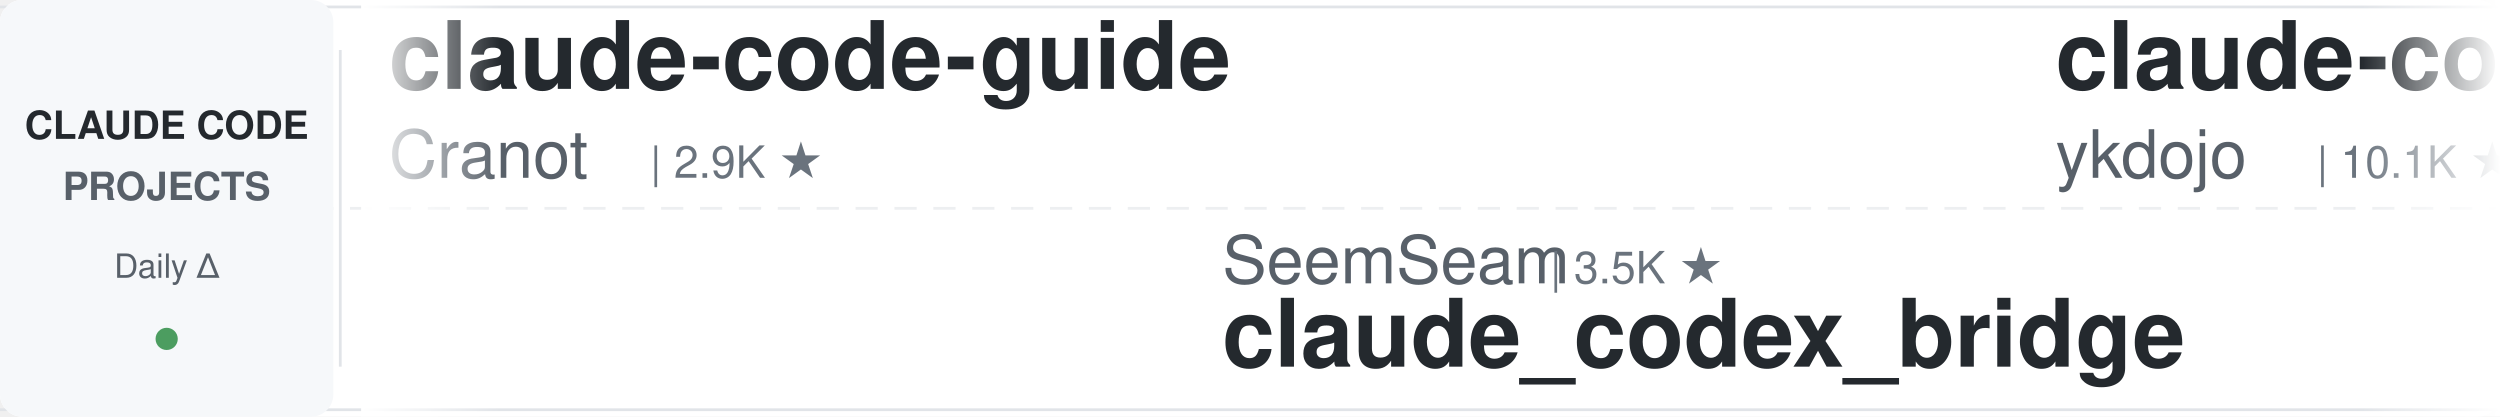
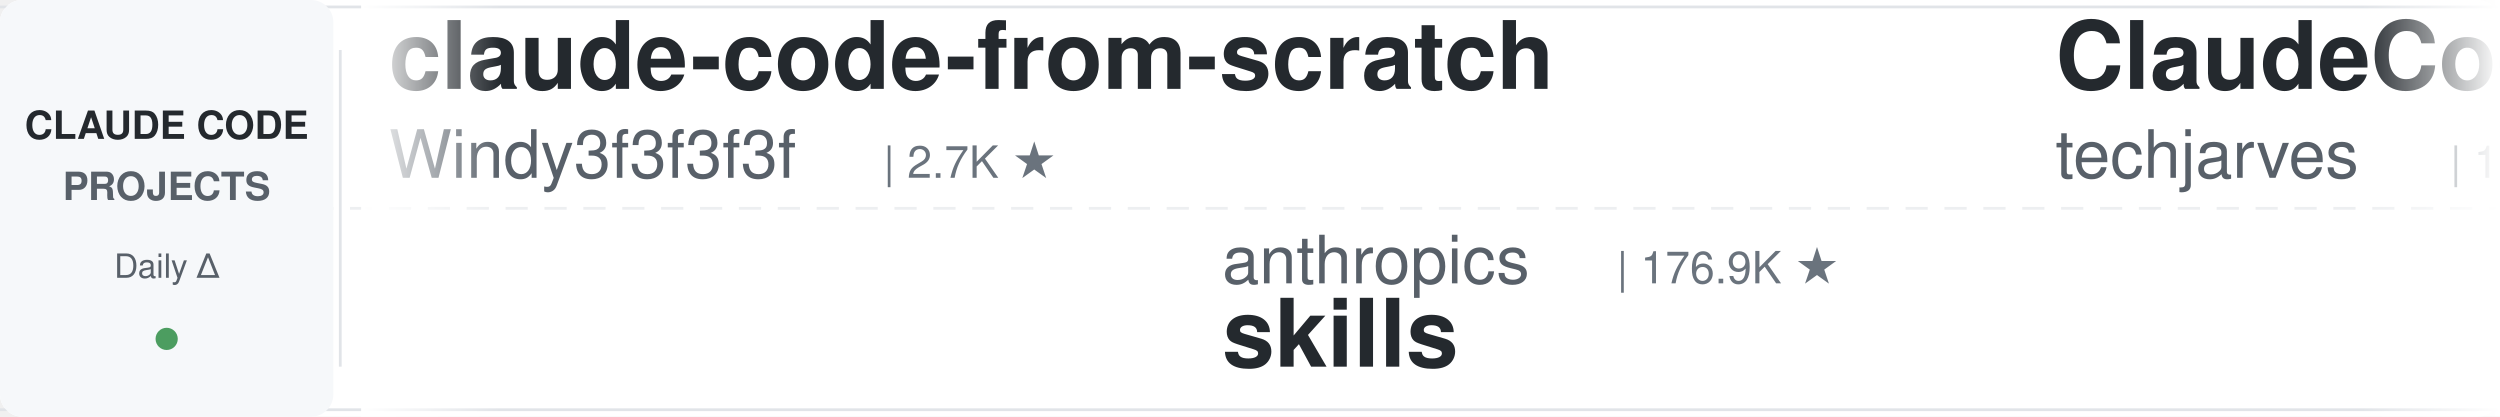
<svg xmlns="http://www.w3.org/2000/svg" width="900" height="150">
  <defs>
    <linearGradient id="leftFade" x1="0%" y1="0%" x2="100%" y2="0%">
      <stop offset="0%" style="stop-color:#ffffff;stop-opacity:1" />
      <stop offset="100%" style="stop-color:#ffffff;stop-opacity:0" />
    </linearGradient>
    <linearGradient id="rightFade" x1="0%" y1="0%" x2="100%" y2="0%">
      <stop offset="0%" style="stop-color:#ffffff;stop-opacity:0" />
      <stop offset="100%" style="stop-color:#ffffff;stop-opacity:1" />
    </linearGradient>
  </defs>
  <rect width="900" height="150" fill="#ffffff" rx="8" />
  <rect x="0" y="2" width="900" height="1" fill="#e1e4e8" />
  <rect x="0" y="147" width="900" height="1" fill="#e1e4e8" />
  <line x1="0" y1="75" x2="900" y2="75" stroke="#e1e4e8" stroke-width="1" stroke-dasharray="8 6" opacity="0.6" />
  <rect x="0" y="0" width="120" height="150" fill="#f6f8fa" rx="8" />
  <text x="60" y="50" font-family="-apple-system, BlinkMacSystemFont, 'Segoe UI', Helvetica, Arial, sans-serif" font-size="14" font-weight="600" fill="#24292e" text-anchor="middle">CLAUDE CODE</text>
  <text x="60" y="72" font-family="-apple-system, BlinkMacSystemFont, 'Segoe UI', Helvetica, Arial, sans-serif" font-size="14" font-weight="600" fill="#586069" text-anchor="middle">PROJECTS</text>
  <text x="60" y="100" font-family="-apple-system, BlinkMacSystemFont, 'Segoe UI', Helvetica, Arial, sans-serif" font-size="12" font-weight="500" fill="#586069" text-anchor="middle">Daily Δ</text>
  <circle cx="60" cy="122" r="4" fill="#22863a" opacity="0.8" />
  <rect x="122" y="18" width="1" height="114" fill="#e1e4e8" />
  <clipPath id="tickerClip">
    <rect x="130" y="0" width="770" height="150" />
  </clipPath>
  <g clip-path="url(#tickerClip)">
    <g id="tickerItems">
      <animateTransform attributeName="transform" attributeType="XML" type="translate" from="0 0" to="-3000 0" dur="54s" repeatCount="indefinite" />
      <g transform="translate(0, 0)">
-         <text x="140" y="32" font-family="-apple-system, BlinkMacSystemFont, 'Segoe UI', Helvetica, Arial, sans-serif" font-size="34" font-weight="600" fill="#24292e">claude-code-guide</text>
-         <text x="140" y="64" font-family="-apple-system, BlinkMacSystemFont, 'Segoe UI', Helvetica, Arial, sans-serif" font-size="24" font-weight="400" fill="#586069">Cranot</text>
-         <text x="234" y="64" font-family="-apple-system, BlinkMacSystemFont, 'Segoe UI', Helvetica, Arial, sans-serif" font-size="16" font-weight="500" fill="#6a737d">| 2.9K ★</text>
+         <text x="140" y="32" font-family="-apple-system, BlinkMacSystemFont, 'Segoe UI', Helvetica, Arial, sans-serif" font-size="34" font-weight="600" fill="#24292e">claude-code-from-scratch</text>
+         <text x="140" y="64" font-family="-apple-system, BlinkMacSystemFont, 'Segoe UI', Helvetica, Arial, sans-serif" font-size="24" font-weight="400" fill="#586069">Windy3f3f3f3f</text>
+         <text x="318" y="64" font-family="-apple-system, BlinkMacSystemFont, 'Segoe UI', Helvetica, Arial, sans-serif" font-size="16" font-weight="500" fill="#6a737d">| 2.7K ★</text>
      </g>
      <g transform="translate(300, 0)">
-         <text x="140" y="102" font-family="-apple-system, BlinkMacSystemFont, 'Segoe UI', Helvetica, Arial, sans-serif" font-size="24" font-weight="400" fill="#586069">SeemSeam</text>
-         <text x="258" y="102" font-family="-apple-system, BlinkMacSystemFont, 'Segoe UI', Helvetica, Arial, sans-serif" font-size="16" font-weight="500" fill="#6a737d">| 3.5K ★</text>
-         <text x="140" y="132" font-family="-apple-system, BlinkMacSystemFont, 'Segoe UI', Helvetica, Arial, sans-serif" font-size="34" font-weight="600" fill="#24292e">claude_codex_bridge</text>
+         <text x="140" y="102" font-family="-apple-system, BlinkMacSystemFont, 'Segoe UI', Helvetica, Arial, sans-serif" font-size="24" font-weight="400" fill="#586069">anthropics</text>
+         <text x="282" y="102" font-family="-apple-system, BlinkMacSystemFont, 'Segoe UI', Helvetica, Arial, sans-serif" font-size="16" font-weight="500" fill="#6a737d">| 176.9K ★</text>
+         <text x="140" y="132" font-family="-apple-system, BlinkMacSystemFont, 'Segoe UI', Helvetica, Arial, sans-serif" font-size="34" font-weight="600" fill="#24292e">skills</text>
      </g>
      <g transform="translate(600, 0)">
-         <text x="140" y="32" font-family="-apple-system, BlinkMacSystemFont, 'Segoe UI', Helvetica, Arial, sans-serif" font-size="34" font-weight="600" fill="#24292e">claude-code-tips</text>
-         <text x="140" y="64" font-family="-apple-system, BlinkMacSystemFont, 'Segoe UI', Helvetica, Arial, sans-serif" font-size="24" font-weight="400" fill="#586069">ykdojo</text>
-         <text x="234" y="64" font-family="-apple-system, BlinkMacSystemFont, 'Segoe UI', Helvetica, Arial, sans-serif" font-size="16" font-weight="500" fill="#6a737d">| 10.1K ★</text>
+         <text x="140" y="32" font-family="-apple-system, BlinkMacSystemFont, 'Segoe UI', Helvetica, Arial, sans-serif" font-size="34" font-weight="600" fill="#24292e">ClaudeCode-Portable</text>
+         <text x="140" y="64" font-family="-apple-system, BlinkMacSystemFont, 'Segoe UI', Helvetica, Arial, sans-serif" font-size="24" font-weight="400" fill="#586069">techjarves</text>
+         <text x="282" y="64" font-family="-apple-system, BlinkMacSystemFont, 'Segoe UI', Helvetica, Arial, sans-serif" font-size="16" font-weight="500" fill="#6a737d">| 1.5K ★</text>
      </g>
      <g transform="translate(900, 0)">
-         <text x="140" y="102" font-family="-apple-system, BlinkMacSystemFont, 'Segoe UI', Helvetica, Arial, sans-serif" font-size="24" font-weight="400" fill="#586069">disler</text>
-         <text x="234" y="102" font-family="-apple-system, BlinkMacSystemFont, 'Segoe UI', Helvetica, Arial, sans-serif" font-size="16" font-weight="500" fill="#6a737d">| 3.9K ★</text>
-         <text x="140" y="132" font-family="-apple-system, BlinkMacSystemFont, 'Segoe UI', Helvetica, Arial, sans-serif" font-size="34" font-weight="600" fill="#24292e">claude-code-hooks-master...</text>
+         <text x="140" y="102" font-family="-apple-system, BlinkMacSystemFont, 'Segoe UI', Helvetica, Arial, sans-serif" font-size="24" font-weight="400" fill="#586069">andrew-kramer-inno</text>
+         <text x="378" y="102" font-family="-apple-system, BlinkMacSystemFont, 'Segoe UI', Helvetica, Arial, sans-serif" font-size="16" font-weight="500" fill="#6a737d">| 596 ★</text>
+         <text x="140" y="132" font-family="-apple-system, BlinkMacSystemFont, 'Segoe UI', Helvetica, Arial, sans-serif" font-size="34" font-weight="600" fill="#24292e">claude-code-source-build</text>
      </g>
      <g transform="translate(1200, 0)">
-         <text x="140" y="32" font-family="-apple-system, BlinkMacSystemFont, 'Segoe UI', Helvetica, Arial, sans-serif" font-size="34" font-weight="600" fill="#24292e">claude-code-my-workflow</text>
-         <text x="140" y="64" font-family="-apple-system, BlinkMacSystemFont, 'Segoe UI', Helvetica, Arial, sans-serif" font-size="24" font-weight="400" fill="#586069">pedrohcgs</text>
-         <text x="270" y="64" font-family="-apple-system, BlinkMacSystemFont, 'Segoe UI', Helvetica, Arial, sans-serif" font-size="16" font-weight="500" fill="#6a737d">| 1.6K ★</text>
+         <text x="140" y="32" font-family="-apple-system, BlinkMacSystemFont, 'Segoe UI', Helvetica, Arial, sans-serif" font-size="34" font-weight="600" fill="#24292e">claude-code-source</text>
+         <text x="140" y="64" font-family="-apple-system, BlinkMacSystemFont, 'Segoe UI', Helvetica, Arial, sans-serif" font-size="24" font-weight="400" fill="#586069">hangsman</text>
+         <text x="258" y="64" font-family="-apple-system, BlinkMacSystemFont, 'Segoe UI', Helvetica, Arial, sans-serif" font-size="16" font-weight="500" fill="#6a737d">| 794 ★</text>
      </g>
      <g transform="translate(1500, 0)">
-         <text x="140" y="102" font-family="-apple-system, BlinkMacSystemFont, 'Segoe UI', Helvetica, Arial, sans-serif" font-size="24" font-weight="400" fill="#586069">luyao618</text>
-         <text x="258" y="102" font-family="-apple-system, BlinkMacSystemFont, 'Segoe UI', Helvetica, Arial, sans-serif" font-size="16" font-weight="500" fill="#6a737d">| 1.7K ★</text>
-         <text x="140" y="132" font-family="-apple-system, BlinkMacSystemFont, 'Segoe UI', Helvetica, Arial, sans-serif" font-size="34" font-weight="600" fill="#24292e">Claude-Code-Source-Study</text>
+         <text x="140" y="102" font-family="-apple-system, BlinkMacSystemFont, 'Segoe UI', Helvetica, Arial, sans-serif" font-size="24" font-weight="400" fill="#586069">Donchitos</text>
+         <text x="270" y="102" font-family="-apple-system, BlinkMacSystemFont, 'Segoe UI', Helvetica, Arial, sans-serif" font-size="16" font-weight="500" fill="#6a737d">| 25.2K ★</text>
+         <text x="140" y="132" font-family="-apple-system, BlinkMacSystemFont, 'Segoe UI', Helvetica, Arial, sans-serif" font-size="34" font-weight="600" fill="#24292e">Claude-Code-Game-Studios</text>
      </g>
      <g transform="translate(1800, 0)">
-         <text x="140" y="32" font-family="-apple-system, BlinkMacSystemFont, 'Segoe UI', Helvetica, Arial, sans-serif" font-size="34" font-weight="600" fill="#24292e">claude-code-rust</text>
-         <text x="140" y="64" font-family="-apple-system, BlinkMacSystemFont, 'Segoe UI', Helvetica, Arial, sans-serif" font-size="24" font-weight="400" fill="#586069">lorryjovens-hub</text>
-         <text x="342" y="64" font-family="-apple-system, BlinkMacSystemFont, 'Segoe UI', Helvetica, Arial, sans-serif" font-size="16" font-weight="500" fill="#6a737d">| 1.7K ★</text>
+         <text x="140" y="32" font-family="-apple-system, BlinkMacSystemFont, 'Segoe UI', Helvetica, Arial, sans-serif" font-size="34" font-weight="600" fill="#24292e">claude_codex_bridge</text>
+         <text x="140" y="64" font-family="-apple-system, BlinkMacSystemFont, 'Segoe UI', Helvetica, Arial, sans-serif" font-size="24" font-weight="400" fill="#586069">SeemSeam</text>
+         <text x="258" y="64" font-family="-apple-system, BlinkMacSystemFont, 'Segoe UI', Helvetica, Arial, sans-serif" font-size="16" font-weight="500" fill="#6a737d">| 3.5K ★</text>
      </g>
      <g transform="translate(2100, 0)">
-         <text x="140" y="102" font-family="-apple-system, BlinkMacSystemFont, 'Segoe UI', Helvetica, Arial, sans-serif" font-size="24" font-weight="400" fill="#586069">anthropics</text>
-         <text x="282" y="102" font-family="-apple-system, BlinkMacSystemFont, 'Segoe UI', Helvetica, Arial, sans-serif" font-size="16" font-weight="500" fill="#6a737d">| 6.2K ★</text>
-         <text x="140" y="132" font-family="-apple-system, BlinkMacSystemFont, 'Segoe UI', Helvetica, Arial, sans-serif" font-size="34" font-weight="600" fill="#24292e">claude-code-security-rev...</text>
+         <text x="140" y="102" font-family="-apple-system, BlinkMacSystemFont, 'Segoe UI', Helvetica, Arial, sans-serif" font-size="24" font-weight="400" fill="#586069">frankbria</text>
+         <text x="270" y="102" font-family="-apple-system, BlinkMacSystemFont, 'Segoe UI', Helvetica, Arial, sans-serif" font-size="16" font-weight="500" fill="#6a737d">| 9.6K ★</text>
+         <text x="140" y="132" font-family="-apple-system, BlinkMacSystemFont, 'Segoe UI', Helvetica, Arial, sans-serif" font-size="34" font-weight="600" fill="#24292e">ralph-claude-code</text>
      </g>
      <g transform="translate(2400, 0)">
-         <text x="140" y="32" font-family="-apple-system, BlinkMacSystemFont, 'Segoe UI', Helvetica, Arial, sans-serif" font-size="34" font-weight="600" fill="#24292e">claude-code-proxy</text>
-         <text x="140" y="64" font-family="-apple-system, BlinkMacSystemFont, 'Segoe UI', Helvetica, Arial, sans-serif" font-size="24" font-weight="400" fill="#586069">1rgs</text>
-         <text x="210" y="64" font-family="-apple-system, BlinkMacSystemFont, 'Segoe UI', Helvetica, Arial, sans-serif" font-size="16" font-weight="500" fill="#6a737d">| 3.7K ★</text>
+         <text x="140" y="32" font-family="-apple-system, BlinkMacSystemFont, 'Segoe UI', Helvetica, Arial, sans-serif" font-size="34" font-weight="600" fill="#24292e">claude-code-reverse</text>
+         <text x="140" y="64" font-family="-apple-system, BlinkMacSystemFont, 'Segoe UI', Helvetica, Arial, sans-serif" font-size="24" font-weight="400" fill="#586069">Yuyz0112</text>
+         <text x="258" y="64" font-family="-apple-system, BlinkMacSystemFont, 'Segoe UI', Helvetica, Arial, sans-serif" font-size="16" font-weight="500" fill="#6a737d">| 2.4K ★</text>
      </g>
      <g transform="translate(2700, 0)">
-         <text x="140" y="102" font-family="-apple-system, BlinkMacSystemFont, 'Segoe UI', Helvetica, Arial, sans-serif" font-size="24" font-weight="400" fill="#586069">OneRedOak</text>
-         <text x="270" y="102" font-family="-apple-system, BlinkMacSystemFont, 'Segoe UI', Helvetica, Arial, sans-serif" font-size="16" font-weight="500" fill="#6a737d">| 3.9K ★</text>
-         <text x="140" y="132" font-family="-apple-system, BlinkMacSystemFont, 'Segoe UI', Helvetica, Arial, sans-serif" font-size="34" font-weight="600" fill="#24292e">claude-code-workflows</text>
+         <text x="140" y="102" font-family="-apple-system, BlinkMacSystemFont, 'Segoe UI', Helvetica, Arial, sans-serif" font-size="24" font-weight="400" fill="#586069">darcyegb</text>
+         <text x="258" y="102" font-family="-apple-system, BlinkMacSystemFont, 'Segoe UI', Helvetica, Arial, sans-serif" font-size="16" font-weight="500" fill="#6a737d">| 765 ★</text>
+         <text x="140" y="132" font-family="-apple-system, BlinkMacSystemFont, 'Segoe UI', Helvetica, Arial, sans-serif" font-size="34" font-weight="600" fill="#24292e">ClaudeCodeAgents</text>
      </g>
      <g transform="translate(3000, 0)">
-         <text x="140" y="32" font-family="-apple-system, BlinkMacSystemFont, 'Segoe UI', Helvetica, Arial, sans-serif" font-size="34" font-weight="600" fill="#24292e">claude-code-guide</text>
-         <text x="140" y="64" font-family="-apple-system, BlinkMacSystemFont, 'Segoe UI', Helvetica, Arial, sans-serif" font-size="24" font-weight="400" fill="#586069">Cranot</text>
-         <text x="234" y="64" font-family="-apple-system, BlinkMacSystemFont, 'Segoe UI', Helvetica, Arial, sans-serif" font-size="16" font-weight="500" fill="#6a737d">| 2.9K ★</text>
+         <text x="140" y="32" font-family="-apple-system, BlinkMacSystemFont, 'Segoe UI', Helvetica, Arial, sans-serif" font-size="34" font-weight="600" fill="#24292e">claude-code-from-scratch</text>
+         <text x="140" y="64" font-family="-apple-system, BlinkMacSystemFont, 'Segoe UI', Helvetica, Arial, sans-serif" font-size="24" font-weight="400" fill="#586069">Windy3f3f3f3f</text>
+         <text x="318" y="64" font-family="-apple-system, BlinkMacSystemFont, 'Segoe UI', Helvetica, Arial, sans-serif" font-size="16" font-weight="500" fill="#6a737d">| 2.7K ★</text>
      </g>
      <g transform="translate(3300, 0)">
-         <text x="140" y="102" font-family="-apple-system, BlinkMacSystemFont, 'Segoe UI', Helvetica, Arial, sans-serif" font-size="24" font-weight="400" fill="#586069">SeemSeam</text>
-         <text x="258" y="102" font-family="-apple-system, BlinkMacSystemFont, 'Segoe UI', Helvetica, Arial, sans-serif" font-size="16" font-weight="500" fill="#6a737d">| 3.5K ★</text>
-         <text x="140" y="132" font-family="-apple-system, BlinkMacSystemFont, 'Segoe UI', Helvetica, Arial, sans-serif" font-size="34" font-weight="600" fill="#24292e">claude_codex_bridge</text>
+         <text x="140" y="102" font-family="-apple-system, BlinkMacSystemFont, 'Segoe UI', Helvetica, Arial, sans-serif" font-size="24" font-weight="400" fill="#586069">anthropics</text>
+         <text x="282" y="102" font-family="-apple-system, BlinkMacSystemFont, 'Segoe UI', Helvetica, Arial, sans-serif" font-size="16" font-weight="500" fill="#6a737d">| 176.9K ★</text>
+         <text x="140" y="132" font-family="-apple-system, BlinkMacSystemFont, 'Segoe UI', Helvetica, Arial, sans-serif" font-size="34" font-weight="600" fill="#24292e">skills</text>
      </g>
      <g transform="translate(3600, 0)">
-         <text x="140" y="32" font-family="-apple-system, BlinkMacSystemFont, 'Segoe UI', Helvetica, Arial, sans-serif" font-size="34" font-weight="600" fill="#24292e">claude-code-tips</text>
-         <text x="140" y="64" font-family="-apple-system, BlinkMacSystemFont, 'Segoe UI', Helvetica, Arial, sans-serif" font-size="24" font-weight="400" fill="#586069">ykdojo</text>
-         <text x="234" y="64" font-family="-apple-system, BlinkMacSystemFont, 'Segoe UI', Helvetica, Arial, sans-serif" font-size="16" font-weight="500" fill="#6a737d">| 10.1K ★</text>
+         <text x="140" y="32" font-family="-apple-system, BlinkMacSystemFont, 'Segoe UI', Helvetica, Arial, sans-serif" font-size="34" font-weight="600" fill="#24292e">ClaudeCode-Portable</text>
+         <text x="140" y="64" font-family="-apple-system, BlinkMacSystemFont, 'Segoe UI', Helvetica, Arial, sans-serif" font-size="24" font-weight="400" fill="#586069">techjarves</text>
+         <text x="282" y="64" font-family="-apple-system, BlinkMacSystemFont, 'Segoe UI', Helvetica, Arial, sans-serif" font-size="16" font-weight="500" fill="#6a737d">| 1.5K ★</text>
      </g>
      <g transform="translate(3900, 0)">
-         <text x="140" y="102" font-family="-apple-system, BlinkMacSystemFont, 'Segoe UI', Helvetica, Arial, sans-serif" font-size="24" font-weight="400" fill="#586069">disler</text>
-         <text x="234" y="102" font-family="-apple-system, BlinkMacSystemFont, 'Segoe UI', Helvetica, Arial, sans-serif" font-size="16" font-weight="500" fill="#6a737d">| 3.9K ★</text>
-         <text x="140" y="132" font-family="-apple-system, BlinkMacSystemFont, 'Segoe UI', Helvetica, Arial, sans-serif" font-size="34" font-weight="600" fill="#24292e">claude-code-hooks-master...</text>
+         <text x="140" y="102" font-family="-apple-system, BlinkMacSystemFont, 'Segoe UI', Helvetica, Arial, sans-serif" font-size="24" font-weight="400" fill="#586069">andrew-kramer-inno</text>
+         <text x="378" y="102" font-family="-apple-system, BlinkMacSystemFont, 'Segoe UI', Helvetica, Arial, sans-serif" font-size="16" font-weight="500" fill="#6a737d">| 596 ★</text>
+         <text x="140" y="132" font-family="-apple-system, BlinkMacSystemFont, 'Segoe UI', Helvetica, Arial, sans-serif" font-size="34" font-weight="600" fill="#24292e">claude-code-source-build</text>
      </g>
    </g>
  </g>
  <rect x="130" y="0" width="50" height="150" fill="url(#leftFade)" />
  <rect x="850" y="0" width="50" height="150" fill="url(#rightFade)" />
</svg>
